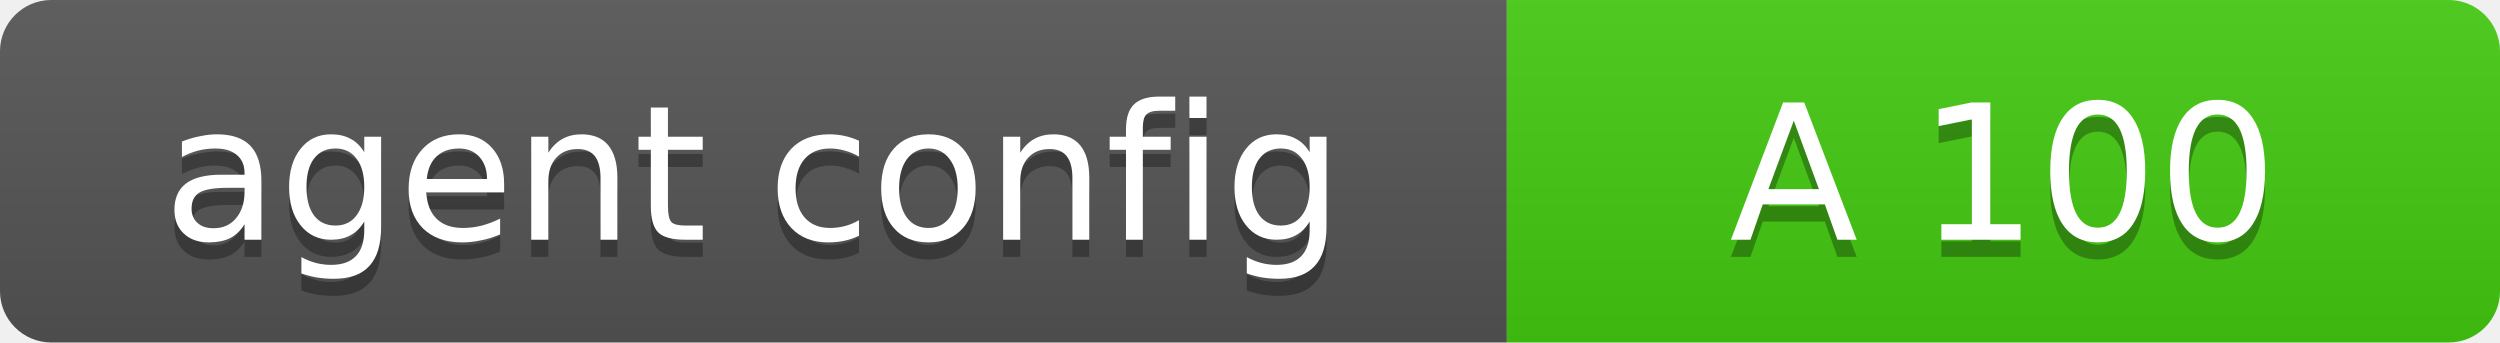
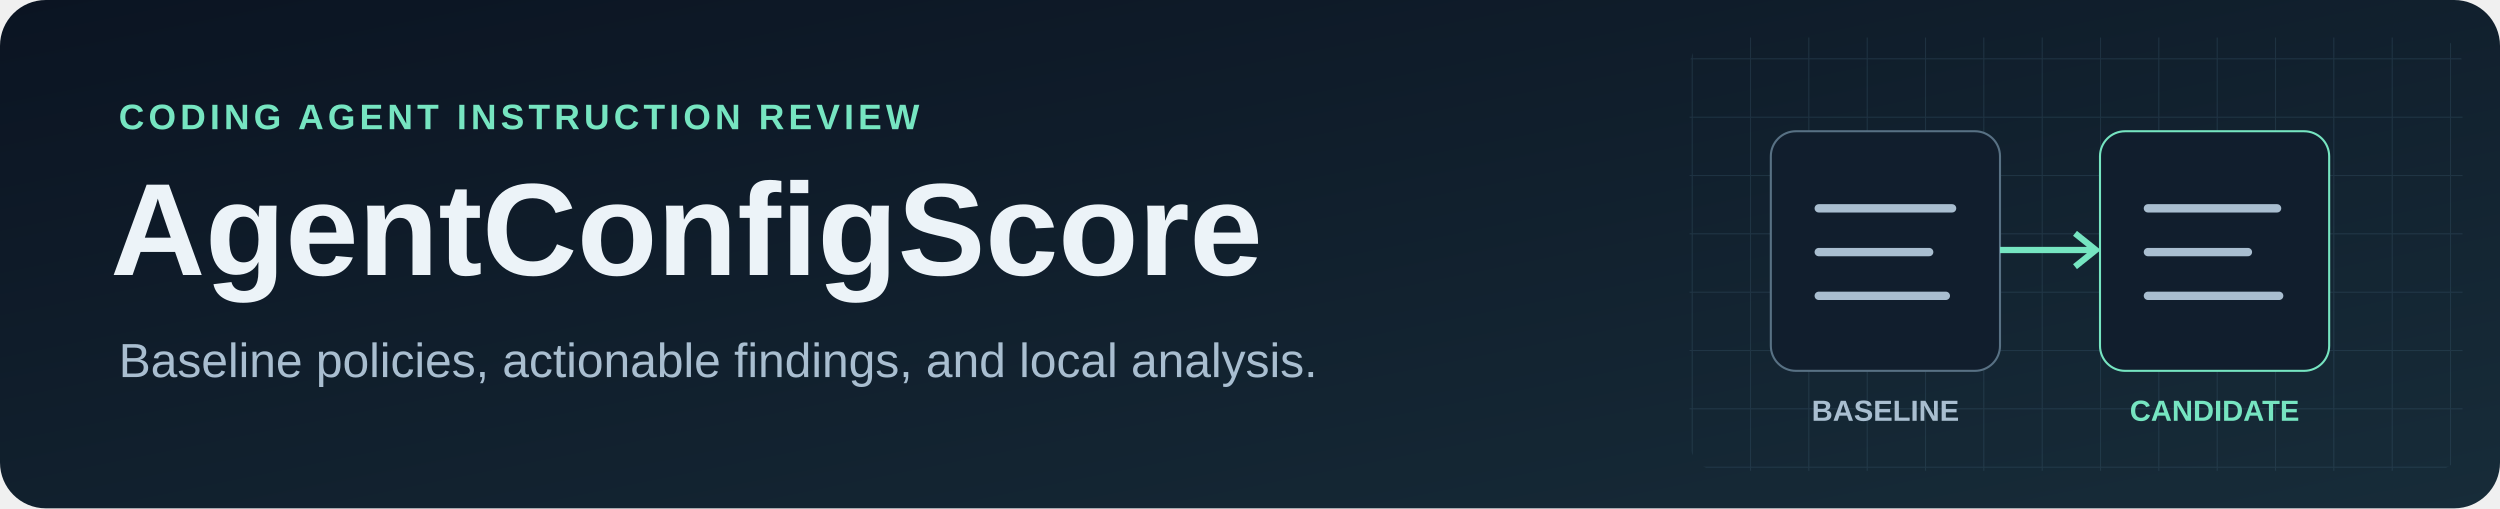
- <svg xmlns="http://www.w3.org/2000/svg" width="146" height="20" role="img" aria-label="agent config: A 100">
-   <linearGradient id="s" x2="0" y2="100%">
-     <stop offset="0" stop-color="#bbb" stop-opacity=".1" />
-     <stop offset="1" stop-opacity=".1" />
-   </linearGradient>
-   <clipPath id="r">
-     <rect width="146" height="20" rx="3" fill="#fff" />
-   </clipPath>
-   <g clip-path="url(#r)">
-     <rect width="88" height="20" fill="#555" />
-     <rect x="88" width="58" height="20" fill="#4c1" />
-     <rect width="146" height="20" fill="url(#s)" />
-   </g>
-   <g fill="#fff" text-anchor="middle" font-family="Verdana,Geneva,DejaVu Sans,sans-serif" font-size="11">
-     <text x="44.0" y="15" fill="#010101" fill-opacity=".3">agent config</text>
-     <text x="44.0" y="14">agent config</text>
-     <text x="117.0" y="15" fill="#010101" fill-opacity=".3">A 100</text>
-     <text x="117.0" y="14">A 100</text>
+ <svg xmlns="http://www.w3.org/2000/svg" width="1200" height="244" viewBox="0 0 1200 244" role="img" aria-labelledby="title desc">
+   <defs>
+     <linearGradient id="panel" x2="1" y2="1">
+       <stop stop-color="#0B1422" />
+       <stop offset="1" stop-color="#172C39" />
+     </linearGradient>
+     <pattern id="grid" width="28" height="28" patternUnits="userSpaceOnUse">
+       <path d="M28 0H0v28" fill="none" stroke="#426277" stroke-opacity=".28" />
+     </pattern>
+   </defs>
+   <rect width="1200" height="244" rx="22" fill="url(#panel)" />
+   <rect x="811" y="18" width="371" height="208" rx="14" fill="url(#grid)" />
+   <g font-family="Segoe UI, Arial, sans-serif">
+     <text x="57" y="62" fill="#76E5C1" font-size="17" font-weight="700" letter-spacing="2">CODING AGENT INSTRUCTION REVIEW</text>
+     <text x="53" y="132" fill="#ECF3F8" font-size="63" font-weight="700">AgentConfigScore</text>
+     <text x="57" y="181" fill="#A9BED0" font-size="23">Baseline policies, actionable findings, and local analysis.</text>
+     <rect x="850" y="63" width="110" height="115" rx="12" fill="#111E2D" stroke="#587184" />
+     <rect x="1008" y="63" width="110" height="115" rx="12" fill="#111E2D" stroke="#76E5C1" />
+     <path d="M960 120h46m-10-8 10 8-10 8" fill="none" stroke="#76E5C1" stroke-width="3" />
+     <path d="M873 100h64m-64 21h53m-53 21h61m97-42h62m-62 21h48m-48 21h63" fill="none" stroke="#A9BED0" stroke-width="4" stroke-linecap="round" />
+     <text x="905" y="202" text-anchor="middle" fill="#A9BED0" font-size="14" font-weight="700">BASELINE</text>
+     <text x="1063" y="202" text-anchor="middle" fill="#76E5C1" font-size="14" font-weight="700">CANDIDATE</text>
  </g>
</svg>
